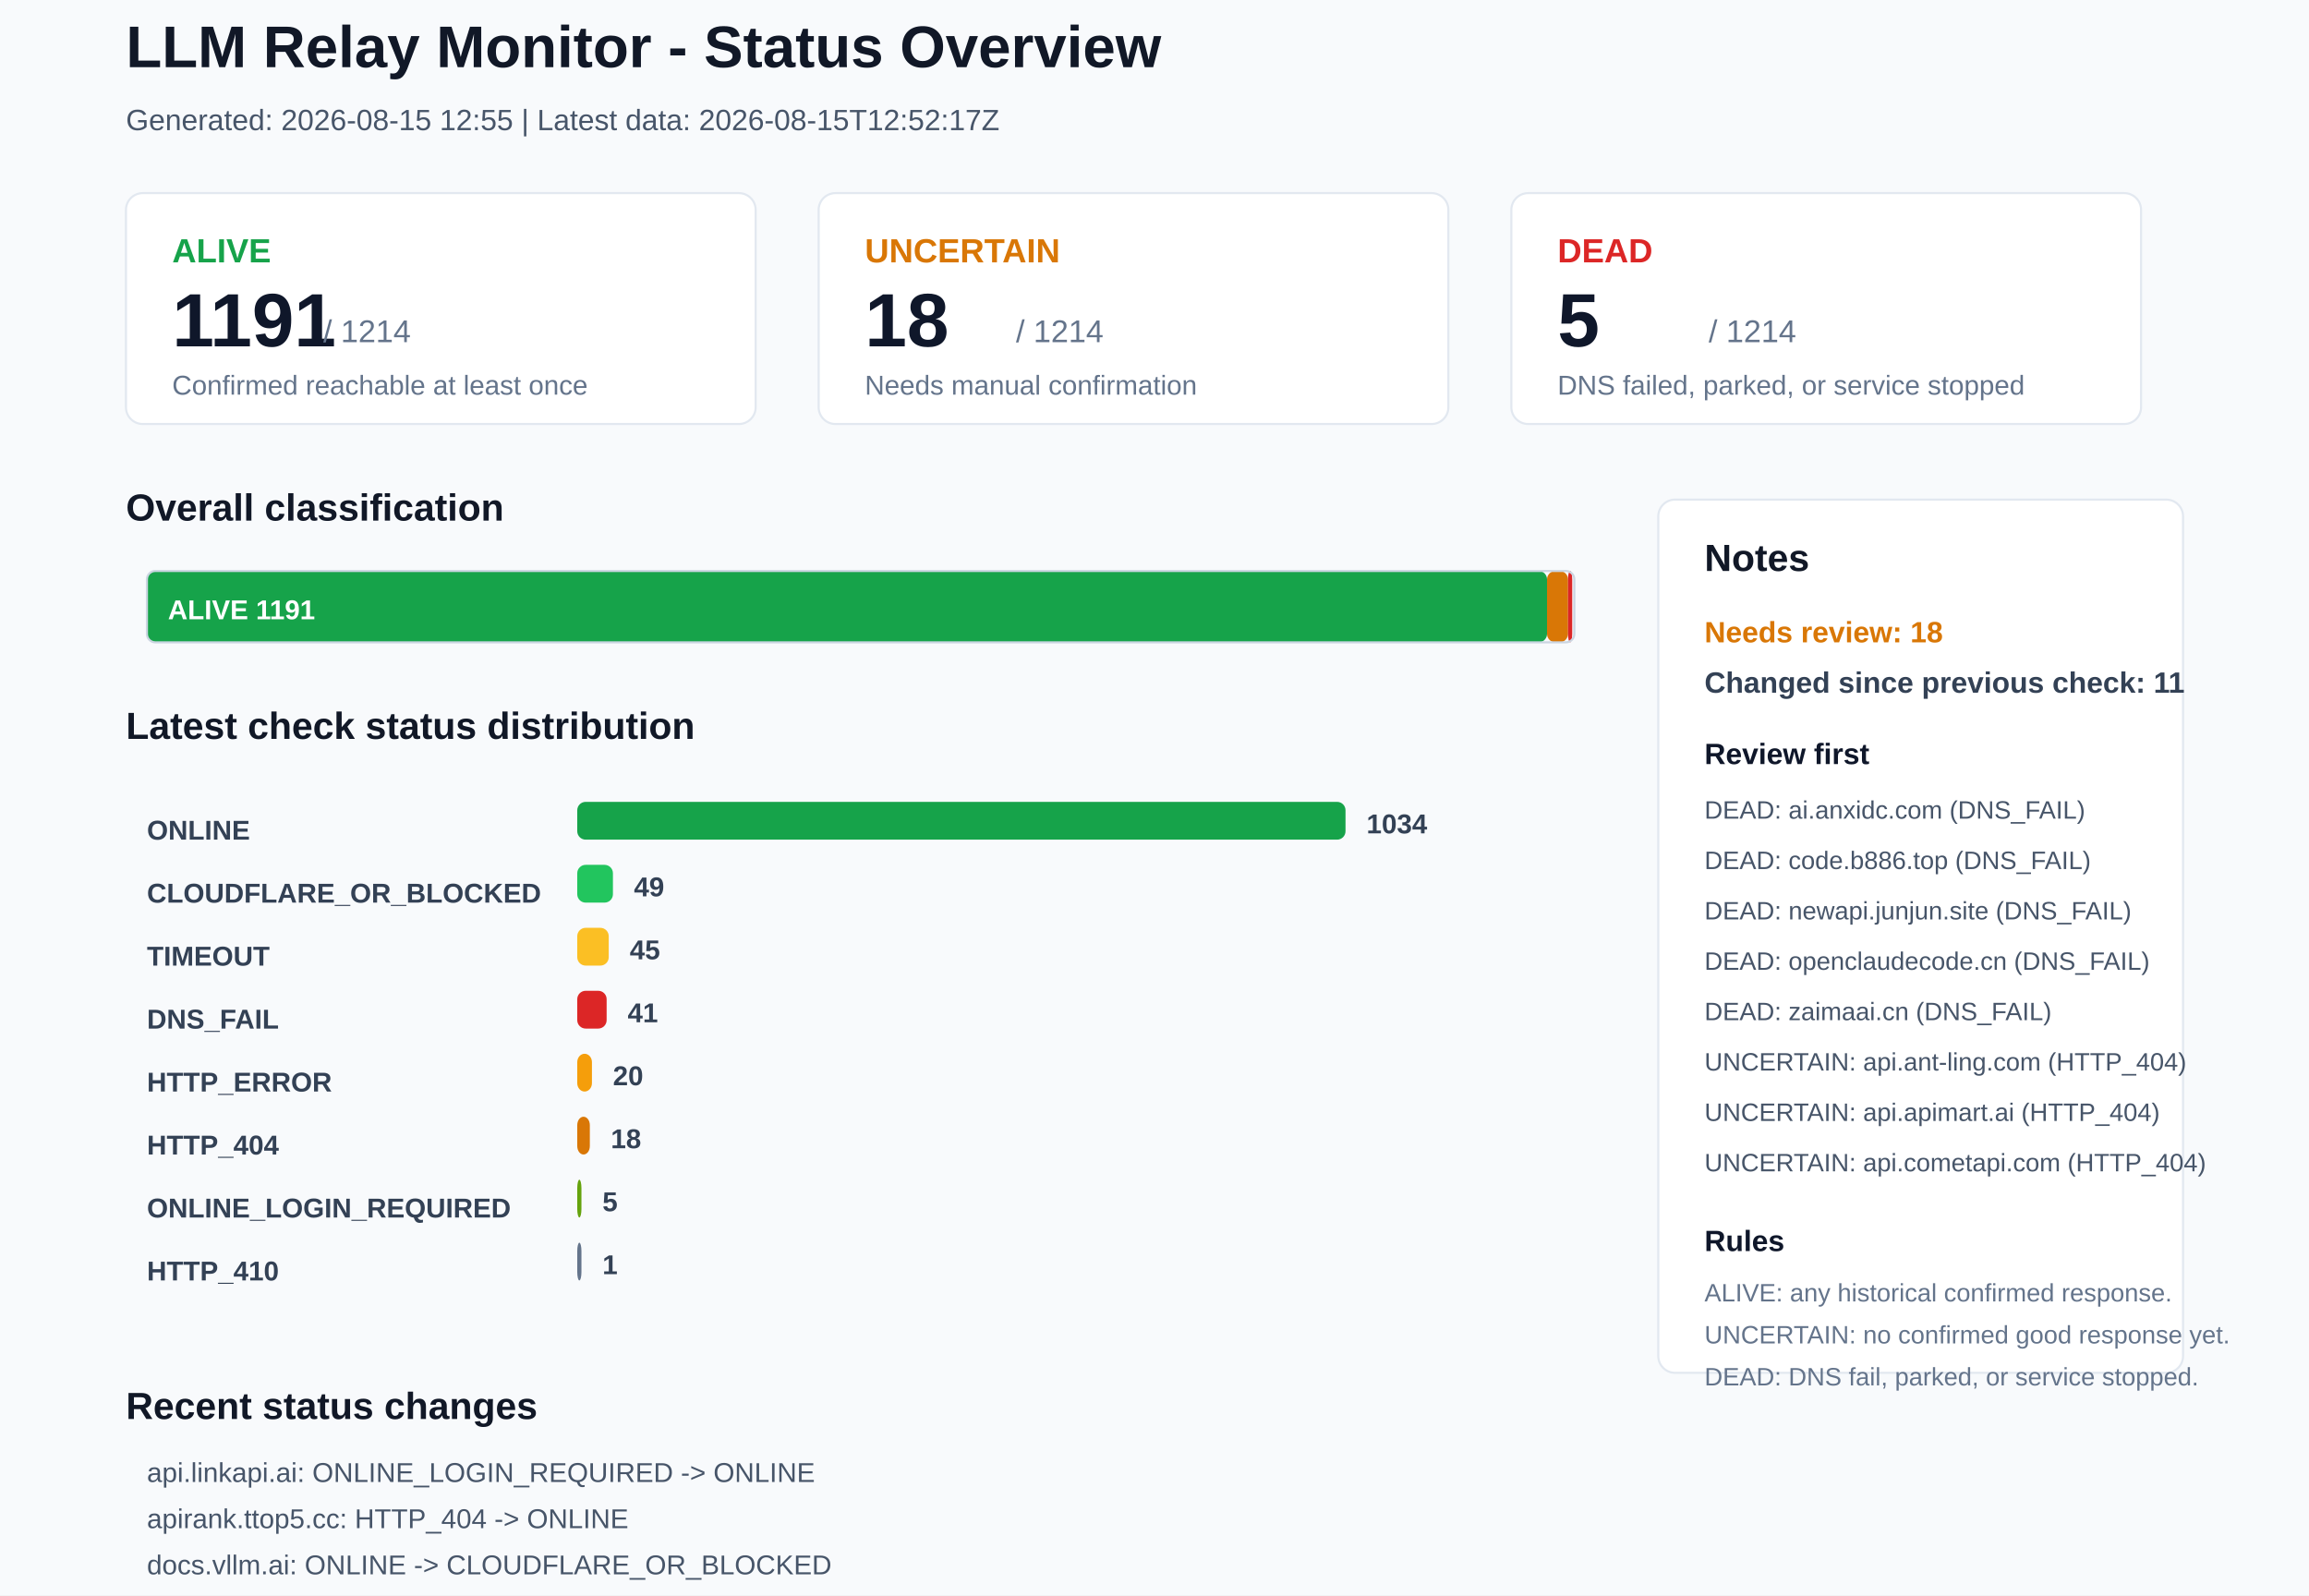
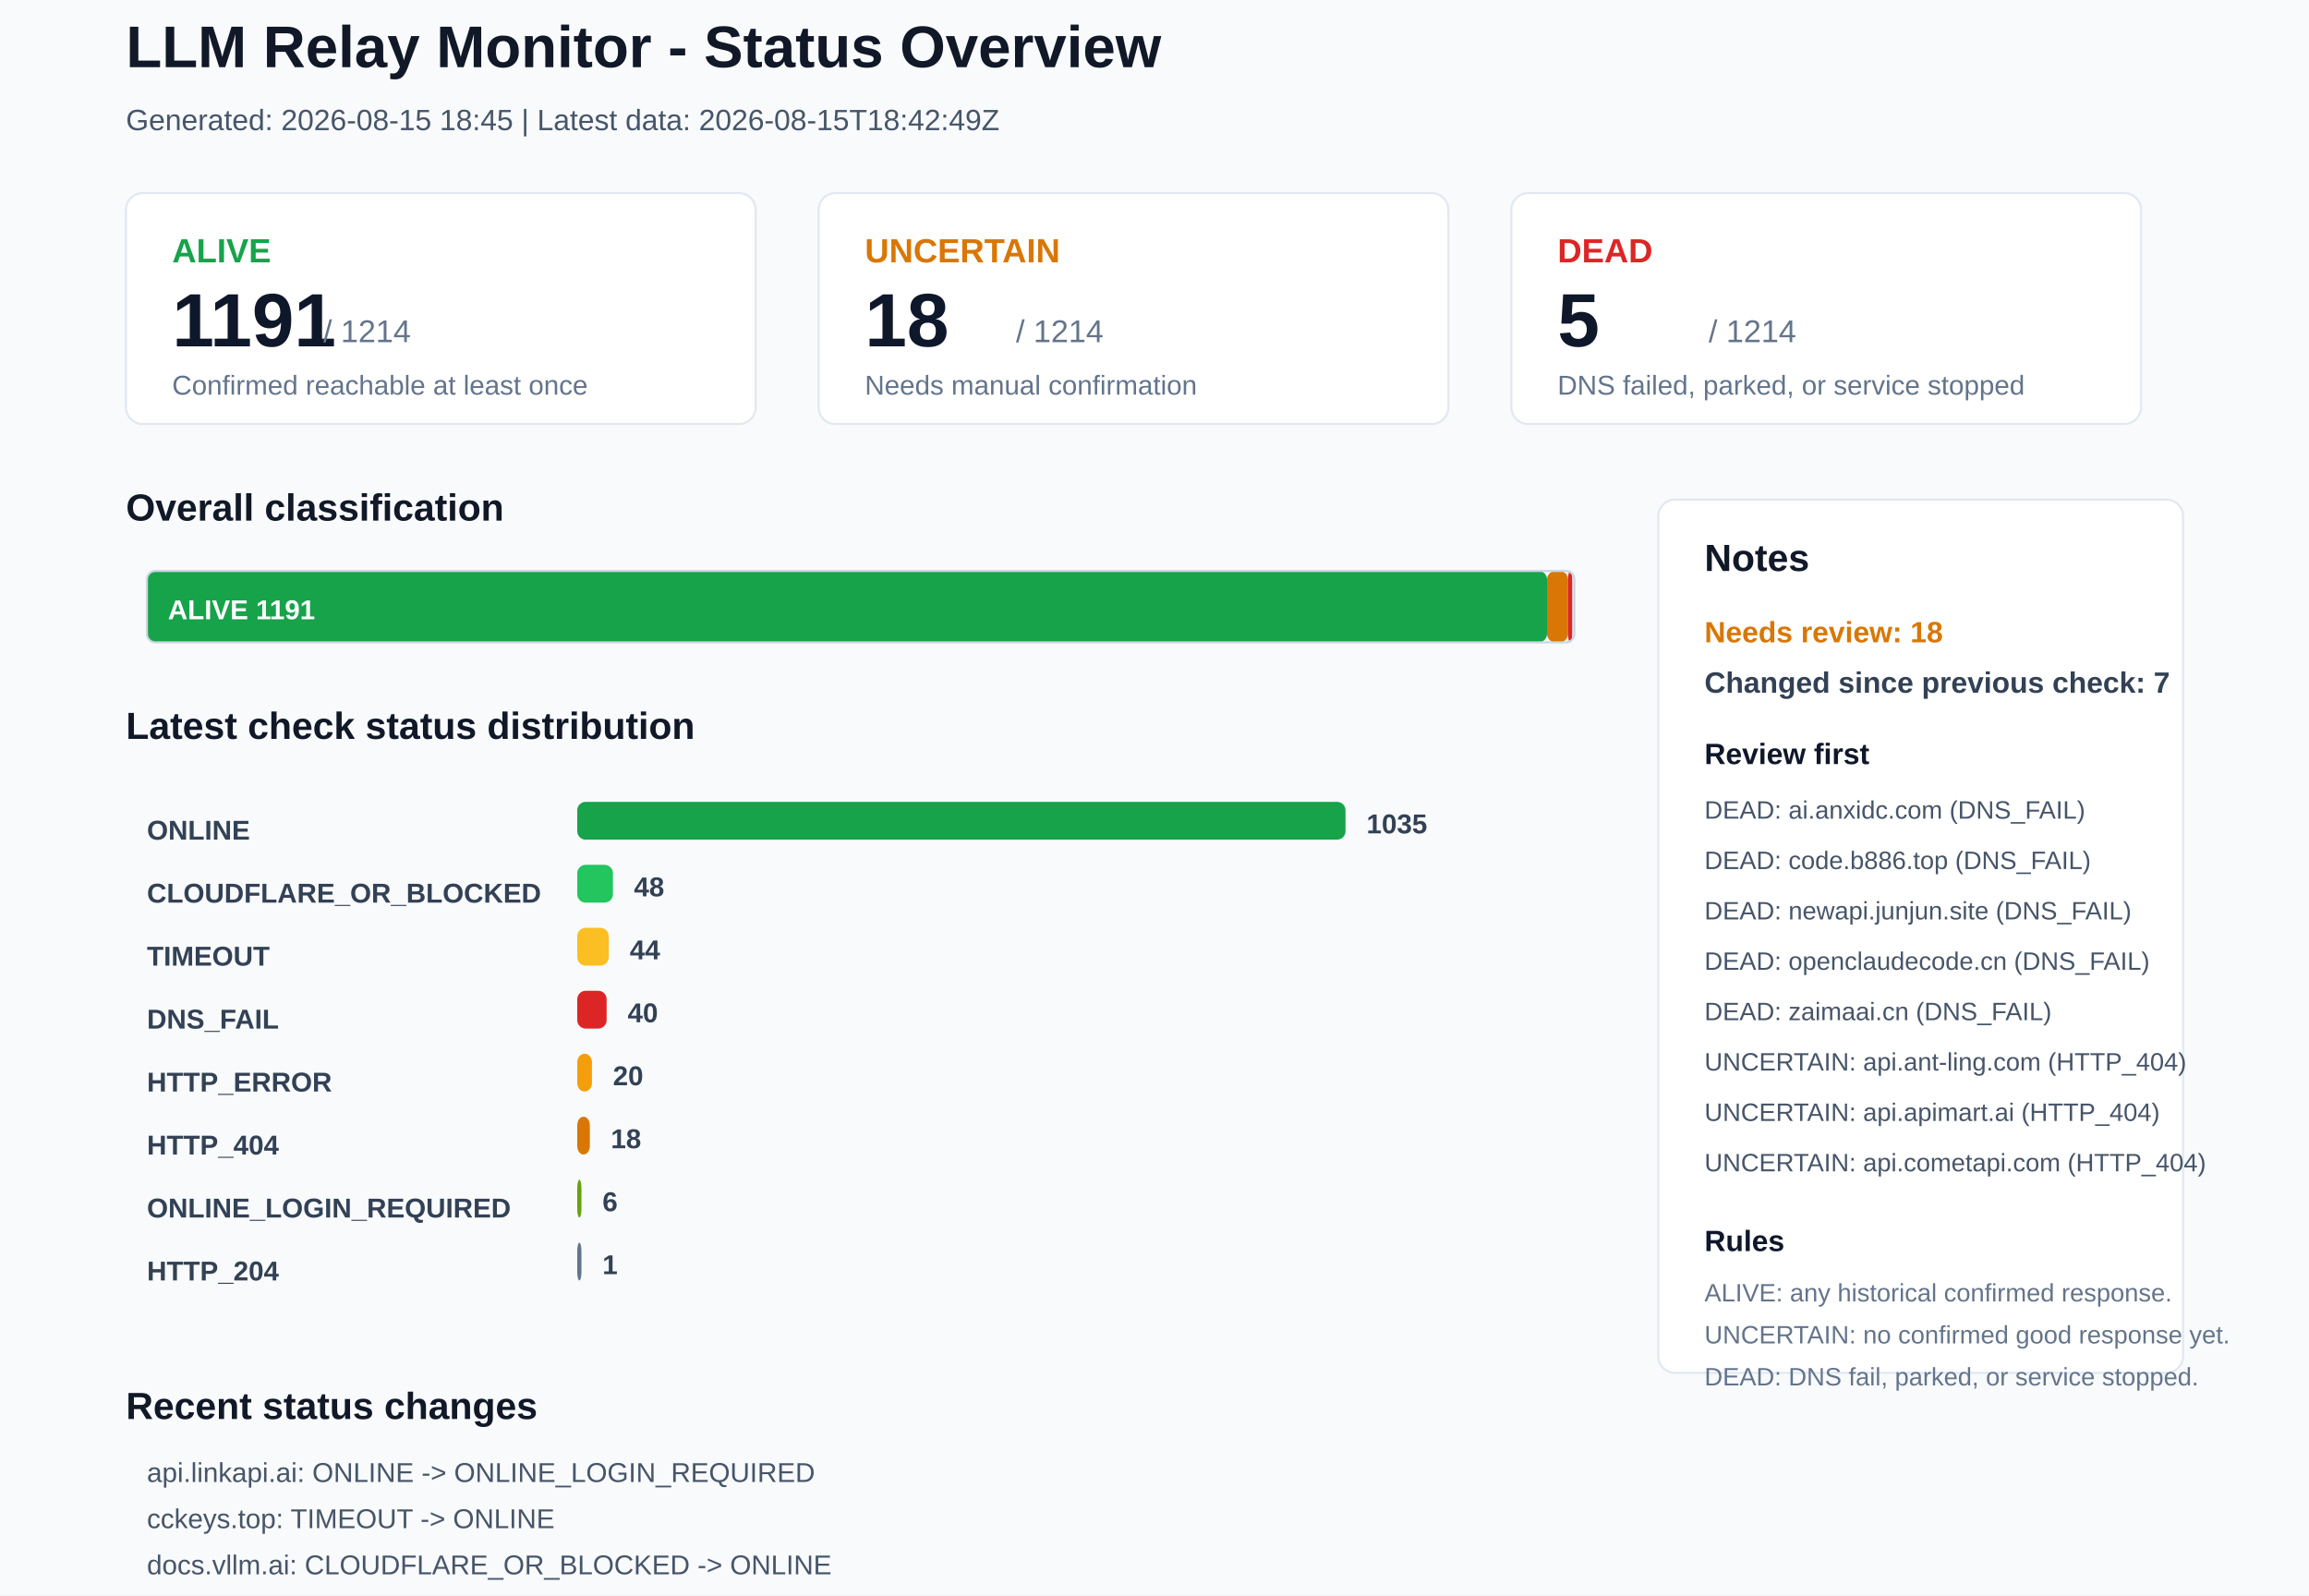
<svg xmlns="http://www.w3.org/2000/svg" width="1100" height="760" viewBox="0 0 1100 760">
  <rect x="0" y="0" width="1100" height="760" rx="0" fill="#F8FAFC" stroke="none" />
  <text x="60" y="32" font-family="Arial, sans-serif" font-size="28" font-weight="700" fill="#111827">LLM Relay Monitor - Status Overview</text>
-   <text x="60" y="62" font-family="Arial, sans-serif" font-size="14" font-weight="400" fill="#475569">Generated: 2026-08-15 12:55 | Latest data: 2026-08-15T12:52:17Z</text>
+   <text x="60" y="62" font-family="Arial, sans-serif" font-size="14" font-weight="400" fill="#475569">Generated: 2026-08-15 18:45 | Latest data: 2026-08-15T18:42:49Z</text>
  <rect x="60" y="92" width="300" height="110" rx="8" fill="#FFFFFF" stroke="#E2E8F0" />
  <text x="82" y="125" font-family="Arial, sans-serif" font-size="16" font-weight="700" fill="#16A34A">ALIVE</text>
  <text x="82" y="165" font-family="Arial, sans-serif" font-size="36" font-weight="700" fill="#0F172A">1191</text>
  <text x="154" y="163" font-family="Arial, sans-serif" font-size="15" font-weight="400" fill="#64748B">/ 1214</text>
  <text x="82" y="188" font-family="Arial, sans-serif" font-size="13" font-weight="400" fill="#64748B">Confirmed reachable at least once</text>
  <rect x="390" y="92" width="300" height="110" rx="8" fill="#FFFFFF" stroke="#E2E8F0" />
  <text x="412" y="125" font-family="Arial, sans-serif" font-size="16" font-weight="700" fill="#D97706">UNCERTAIN</text>
  <text x="412" y="165" font-family="Arial, sans-serif" font-size="36" font-weight="700" fill="#0F172A">18</text>
  <text x="484" y="163" font-family="Arial, sans-serif" font-size="15" font-weight="400" fill="#64748B">/ 1214</text>
  <text x="412" y="188" font-family="Arial, sans-serif" font-size="13" font-weight="400" fill="#64748B">Needs manual confirmation</text>
  <rect x="720" y="92" width="300" height="110" rx="8" fill="#FFFFFF" stroke="#E2E8F0" />
  <text x="742" y="125" font-family="Arial, sans-serif" font-size="16" font-weight="700" fill="#DC2626">DEAD</text>
  <text x="742" y="165" font-family="Arial, sans-serif" font-size="36" font-weight="700" fill="#0F172A">5</text>
  <text x="814" y="163" font-family="Arial, sans-serif" font-size="15" font-weight="400" fill="#64748B">/ 1214</text>
  <text x="742" y="188" font-family="Arial, sans-serif" font-size="13" font-weight="400" fill="#64748B">DNS failed, parked, or service stopped</text>
  <text x="60" y="248" font-family="Arial, sans-serif" font-size="18" font-weight="700" fill="#111827">Overall classification</text>
  <rect x="70" y="272" width="667" height="34" rx="4" fill="#16A34A" stroke="none" />
  <text x="80" y="295" font-family="Arial, sans-serif" font-size="13" font-weight="700" fill="#FFFFFF">ALIVE 1191</text>
  <rect x="737" y="272" width="10" height="34" rx="4" fill="#D97706" stroke="none" />
  <rect x="747" y="272" width="2" height="34" rx="4" fill="#DC2626" stroke="none" />
  <rect x="70" y="272" width="680" height="34" rx="4" fill="none" stroke="#CBD5E1" />
  <text x="60" y="352" font-family="Arial, sans-serif" font-size="18" font-weight="700" fill="#111827">Latest check status distribution</text>
  <text x="70" y="400" font-family="Arial, sans-serif" font-size="13" font-weight="700" fill="#334155">ONLINE</text>
  <rect x="275" y="382" width="366" height="18" rx="4" fill="#16A34A" stroke="none" />
-   <text x="651" y="397" font-family="Arial, sans-serif" font-size="13" font-weight="700" fill="#334155">1034</text>
+   <text x="651" y="397" font-family="Arial, sans-serif" font-size="13" font-weight="700" fill="#334155">1035</text>
  <text x="70" y="430" font-family="Arial, sans-serif" font-size="13" font-weight="700" fill="#334155">CLOUDFLARE_OR_BLOCKED</text>
  <rect x="275" y="412" width="17" height="18" rx="4" fill="#22C55E" stroke="none" />
-   <text x="302" y="427" font-family="Arial, sans-serif" font-size="13" font-weight="700" fill="#334155">49</text>
+   <text x="302" y="427" font-family="Arial, sans-serif" font-size="13" font-weight="700" fill="#334155">48</text>
  <text x="70" y="460" font-family="Arial, sans-serif" font-size="13" font-weight="700" fill="#334155">TIMEOUT</text>
  <rect x="275" y="442" width="15" height="18" rx="4" fill="#FBBF24" stroke="none" />
-   <text x="300" y="457" font-family="Arial, sans-serif" font-size="13" font-weight="700" fill="#334155">45</text>
+   <text x="300" y="457" font-family="Arial, sans-serif" font-size="13" font-weight="700" fill="#334155">44</text>
  <text x="70" y="490" font-family="Arial, sans-serif" font-size="13" font-weight="700" fill="#334155">DNS_FAIL</text>
  <rect x="275" y="472" width="14" height="18" rx="4" fill="#DC2626" stroke="none" />
-   <text x="299" y="487" font-family="Arial, sans-serif" font-size="13" font-weight="700" fill="#334155">41</text>
+   <text x="299" y="487" font-family="Arial, sans-serif" font-size="13" font-weight="700" fill="#334155">40</text>
  <text x="70" y="520" font-family="Arial, sans-serif" font-size="13" font-weight="700" fill="#334155">HTTP_ERROR</text>
  <rect x="275" y="502" width="7" height="18" rx="4" fill="#F59E0B" stroke="none" />
  <text x="292" y="517" font-family="Arial, sans-serif" font-size="13" font-weight="700" fill="#334155">20</text>
  <text x="70" y="550" font-family="Arial, sans-serif" font-size="13" font-weight="700" fill="#334155">HTTP_404</text>
  <rect x="275" y="532" width="6" height="18" rx="4" fill="#D97706" stroke="none" />
  <text x="291" y="547" font-family="Arial, sans-serif" font-size="13" font-weight="700" fill="#334155">18</text>
  <text x="70" y="580" font-family="Arial, sans-serif" font-size="13" font-weight="700" fill="#334155">ONLINE_LOGIN_REQUIRED</text>
  <rect x="275" y="562" width="2" height="18" rx="4" fill="#65A30D" stroke="none" />
-   <text x="287" y="577" font-family="Arial, sans-serif" font-size="13" font-weight="700" fill="#334155">5</text>
-   <text x="70" y="610" font-family="Arial, sans-serif" font-size="13" font-weight="700" fill="#334155">HTTP_410</text>
+   <text x="287" y="577" font-family="Arial, sans-serif" font-size="13" font-weight="700" fill="#334155">6</text>
+   <text x="70" y="610" font-family="Arial, sans-serif" font-size="13" font-weight="700" fill="#334155">HTTP_204</text>
  <rect x="275" y="592" width="2" height="18" rx="4" fill="#64748B" stroke="none" />
  <text x="287" y="607" font-family="Arial, sans-serif" font-size="13" font-weight="700" fill="#334155">1</text>
  <rect x="790" y="238" width="250" height="416" rx="8" fill="#FFFFFF" stroke="#E2E8F0" />
  <text x="812" y="272" font-family="Arial, sans-serif" font-size="18" font-weight="700" fill="#111827">Notes</text>
  <text x="812" y="306" font-family="Arial, sans-serif" font-size="14" font-weight="700" fill="#D97706">Needs review: 18</text>
-   <text x="812" y="330" font-family="Arial, sans-serif" font-size="14" font-weight="700" fill="#334155">Changed since previous check: 11</text>
+   <text x="812" y="330" font-family="Arial, sans-serif" font-size="14" font-weight="700" fill="#334155">Changed since previous check: 7</text>
  <text x="812" y="364" font-family="Arial, sans-serif" font-size="14" font-weight="700" fill="#0F172A">Review first</text>
  <text x="812" y="390" font-family="Arial, sans-serif" font-size="12" font-weight="400" fill="#475569">DEAD: ai.anxidc.com (DNS_FAIL)</text>
  <text x="812" y="414" font-family="Arial, sans-serif" font-size="12" font-weight="400" fill="#475569">DEAD: code.b886.top (DNS_FAIL)</text>
  <text x="812" y="438" font-family="Arial, sans-serif" font-size="12" font-weight="400" fill="#475569">DEAD: newapi.junjun.site (DNS_FAIL)</text>
  <text x="812" y="462" font-family="Arial, sans-serif" font-size="12" font-weight="400" fill="#475569">DEAD: openclaudecode.cn (DNS_FAIL)</text>
  <text x="812" y="486" font-family="Arial, sans-serif" font-size="12" font-weight="400" fill="#475569">DEAD: zaimaai.cn (DNS_FAIL)</text>
  <text x="812" y="510" font-family="Arial, sans-serif" font-size="12" font-weight="400" fill="#475569">UNCERTAIN: api.ant-ling.com (HTTP_404)</text>
  <text x="812" y="534" font-family="Arial, sans-serif" font-size="12" font-weight="400" fill="#475569">UNCERTAIN: api.apimart.ai (HTTP_404)</text>
  <text x="812" y="558" font-family="Arial, sans-serif" font-size="12" font-weight="400" fill="#475569">UNCERTAIN: api.cometapi.com (HTTP_404)</text>
  <text x="812" y="596" font-family="Arial, sans-serif" font-size="14" font-weight="700" fill="#0F172A">Rules</text>
  <text x="812" y="620" font-family="Arial, sans-serif" font-size="12" font-weight="400" fill="#64748B">ALIVE: any historical confirmed response.</text>
  <text x="812" y="640" font-family="Arial, sans-serif" font-size="12" font-weight="400" fill="#64748B">UNCERTAIN: no confirmed good response yet.</text>
  <text x="812" y="660" font-family="Arial, sans-serif" font-size="12" font-weight="400" fill="#64748B">DEAD: DNS fail, parked, or service stopped.</text>
  <text x="60" y="676" font-family="Arial, sans-serif" font-size="18" font-weight="700" fill="#111827">Recent status changes</text>
-   <text x="70" y="706" font-family="Arial, sans-serif" font-size="13" font-weight="400" fill="#475569">api.linkapi.ai: ONLINE_LOGIN_REQUIRED -&gt; ONLINE</text>
-   <text x="70" y="728" font-family="Arial, sans-serif" font-size="13" font-weight="400" fill="#475569">apirank.ttop5.cc: HTTP_404 -&gt; ONLINE</text>
-   <text x="70" y="750" font-family="Arial, sans-serif" font-size="13" font-weight="400" fill="#475569">docs.vllm.ai: ONLINE -&gt; CLOUDFLARE_OR_BLOCKED</text>
-   <text x="70" y="772" font-family="Arial, sans-serif" font-size="13" font-weight="400" fill="#475569">juesiapi.top: HTTP_404 -&gt; ONLINE</text>
-   <text x="70" y="794" font-family="Arial, sans-serif" font-size="13" font-weight="400" fill="#475569">linkapi.ai: ONLINE_LOGIN_REQUIRED -&gt; ONLINE</text>
-   <text x="70" y="816" font-family="Arial, sans-serif" font-size="13" font-weight="400" fill="#475569">moometalink.com: HTTP_ERROR -&gt; ONLINE</text>
+   <text x="70" y="706" font-family="Arial, sans-serif" font-size="13" font-weight="400" fill="#475569">api.linkapi.ai: ONLINE -&gt; ONLINE_LOGIN_REQUIRED</text>
+   <text x="70" y="728" font-family="Arial, sans-serif" font-size="13" font-weight="400" fill="#475569">cckeys.top: TIMEOUT -&gt; ONLINE</text>
+   <text x="70" y="750" font-family="Arial, sans-serif" font-size="13" font-weight="400" fill="#475569">docs.vllm.ai: CLOUDFLARE_OR_BLOCKED -&gt; ONLINE</text>
+   <text x="70" y="772" font-family="Arial, sans-serif" font-size="13" font-weight="400" fill="#475569">eirouter.com: DNS_FAIL -&gt; ONLINE</text>
+   <text x="70" y="794" font-family="Arial, sans-serif" font-size="13" font-weight="400" fill="#475569">www.eirouter.com: DNS_FAIL -&gt; ONLINE</text>
+   <text x="70" y="816" font-family="Arial, sans-serif" font-size="13" font-weight="400" fill="#475569">prismapi.site: ONLINE -&gt; DNS_FAIL</text>
</svg>
